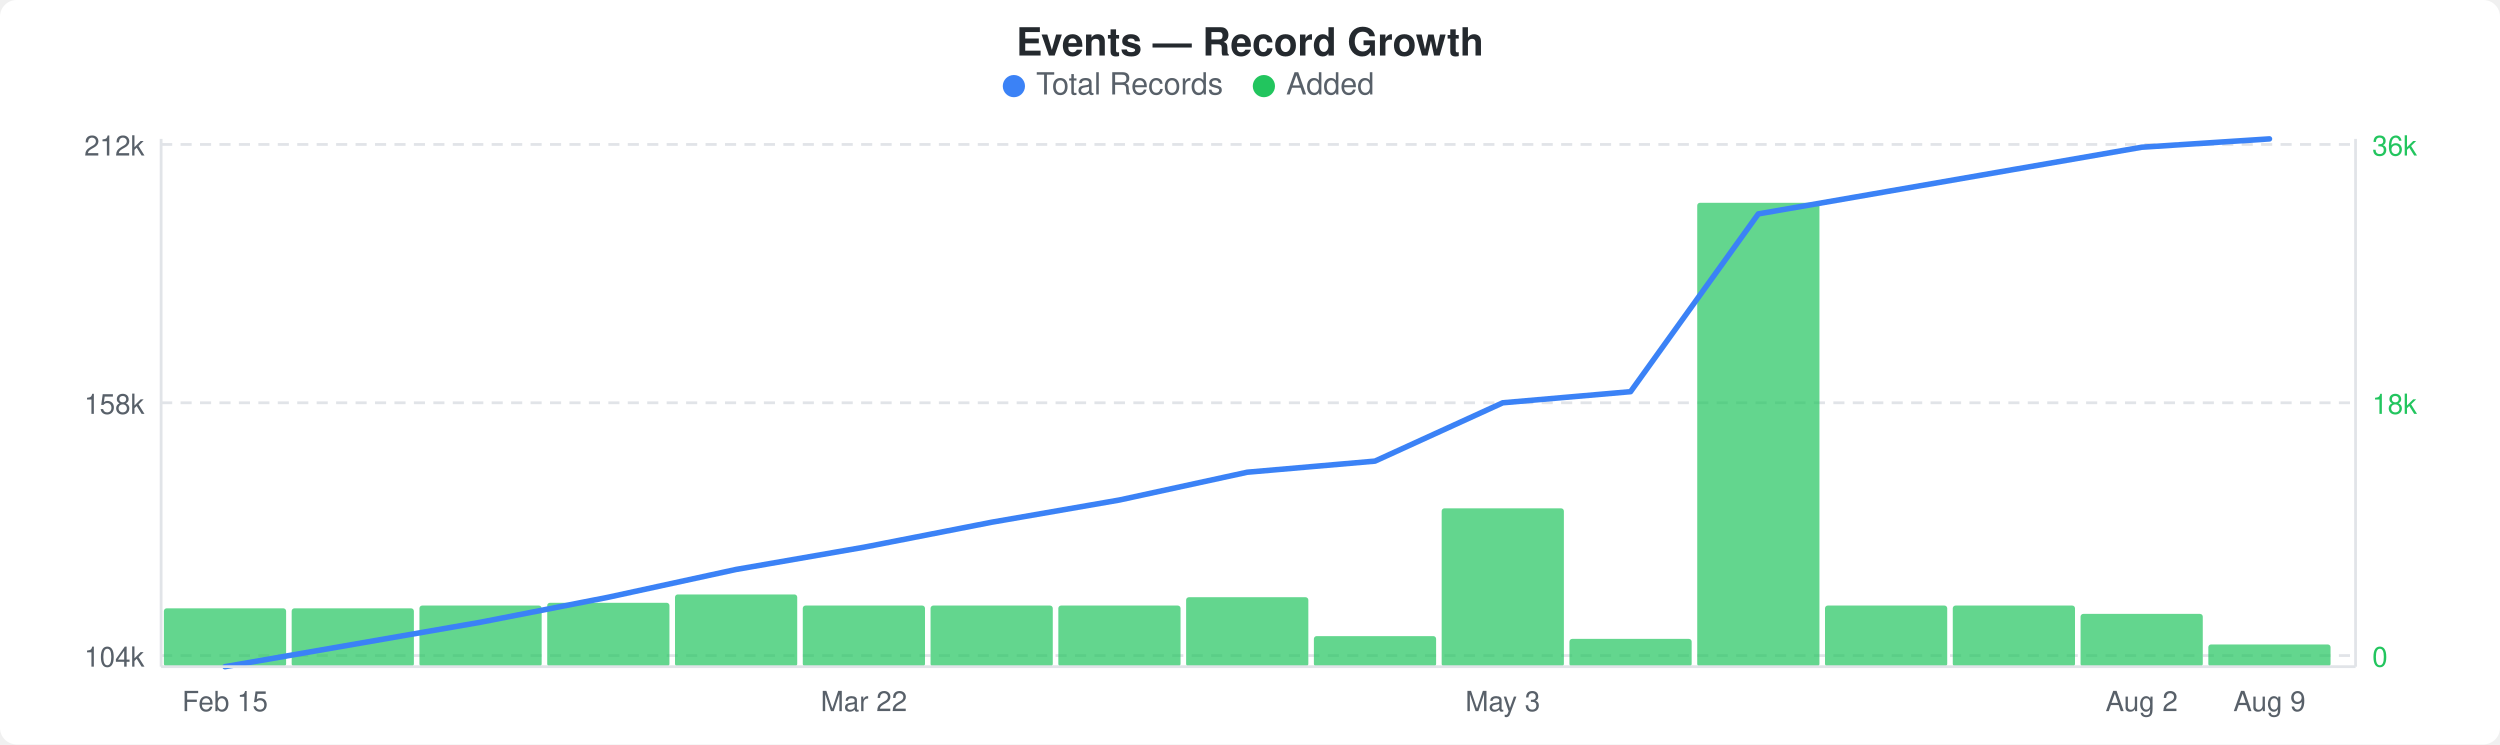
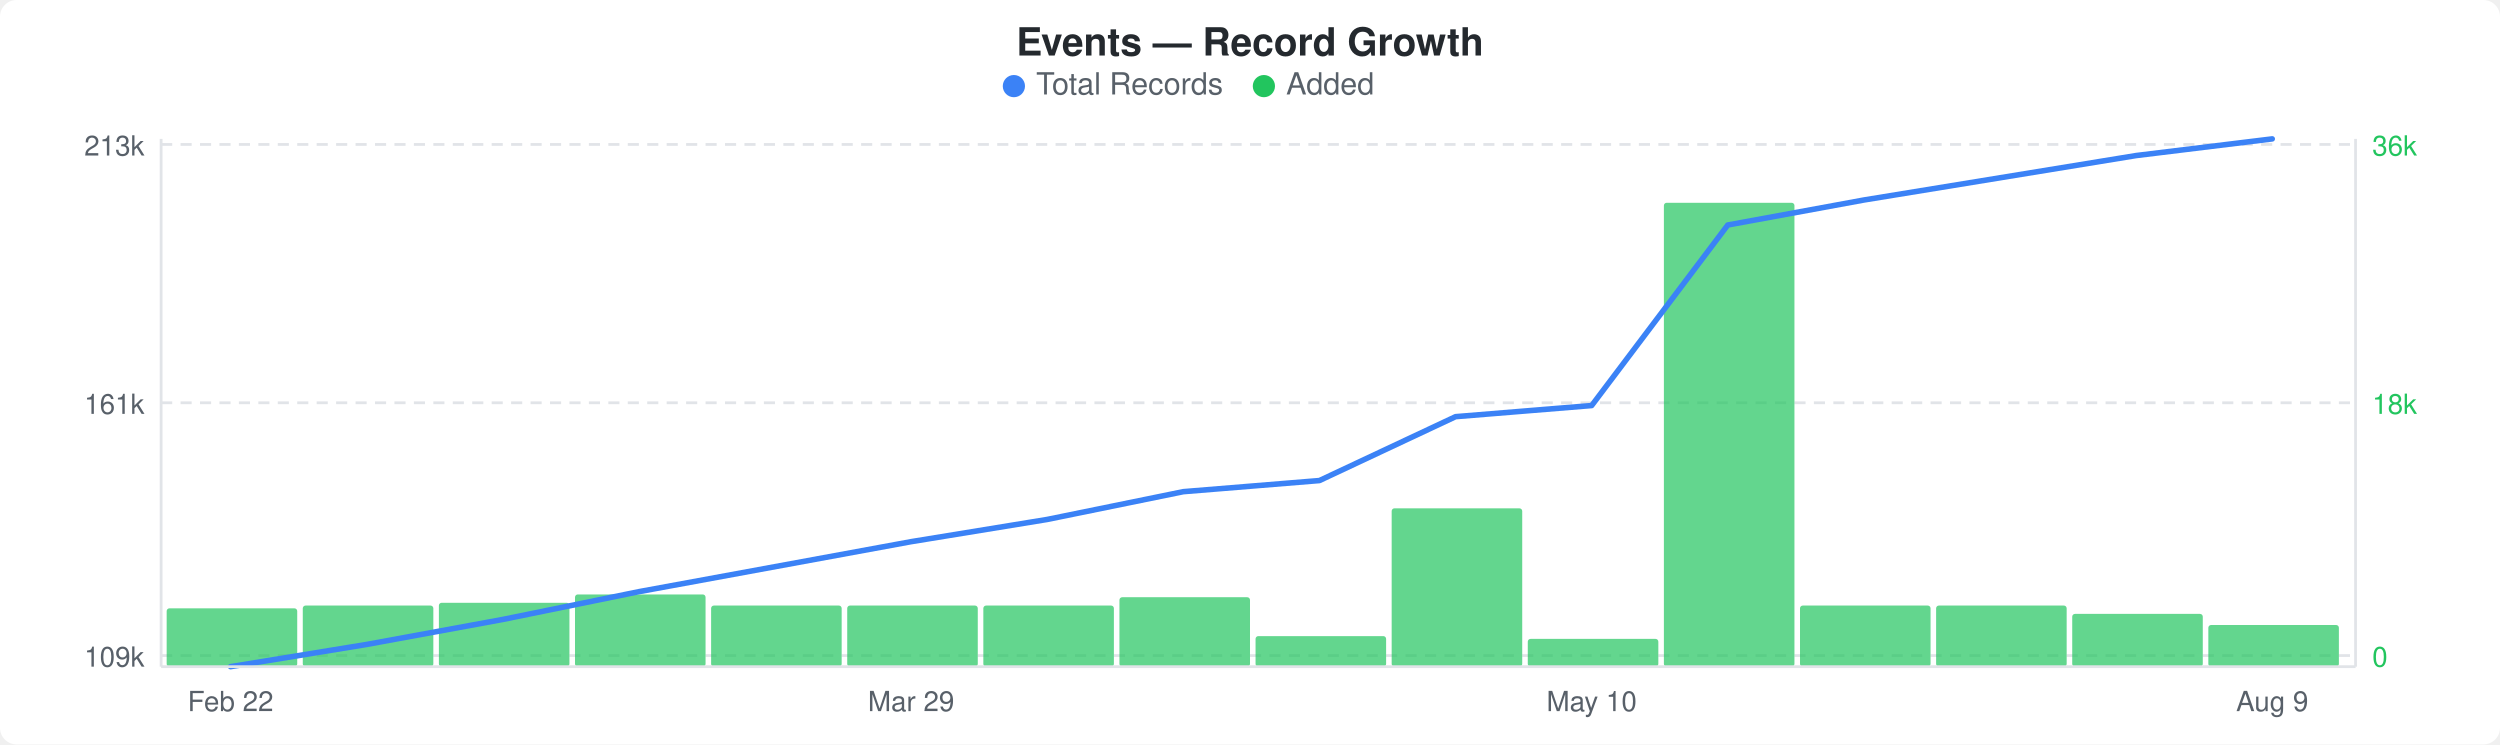
<svg xmlns="http://www.w3.org/2000/svg" width="900" height="268" viewBox="0 0 900 268">
  <rect width="900" height="268" fill="#ffffff" rx="6" ry="6" />
  <text x="450" y="20" text-anchor="middle" font-family="-apple-system, BlinkMacSystemFont, &quot;Segoe UI&quot;, Helvetica, Arial, sans-serif" font-size="14" font-weight="600" fill="#24292e">Events — Record Growth</text>
  <circle cx="365" cy="31" r="4" fill="#3b82f6" />
  <text x="373" y="34" font-family="-apple-system, BlinkMacSystemFont, &quot;Segoe UI&quot;, Helvetica, Arial, sans-serif" font-size="11" fill="#586069">Total Records</text>
  <circle cx="455" cy="31" r="4" fill="#22c55e" />
  <text x="463" y="34" font-family="-apple-system, BlinkMacSystemFont, &quot;Segoe UI&quot;, Helvetica, Arial, sans-serif" font-size="11" fill="#586069">Added</text>
  <line x1="58" y1="52" x2="848" y2="52" stroke="#e1e4e8" stroke-width="1" stroke-dasharray="4,3" />
  <line x1="58" y1="145" x2="848" y2="145" stroke="#e1e4e8" stroke-width="1" stroke-dasharray="4,3" />
  <line x1="58" y1="236" x2="848" y2="236" stroke="#e1e4e8" stroke-width="1" stroke-dasharray="4,3" />
-   <rect x="59" y="219" width="44" height="21" rx="1" fill="#22c55eb3" />
-   <rect x="105" y="219" width="44" height="21" rx="1" fill="#22c55eb3" />
-   <rect x="151" y="218" width="44" height="22" rx="1" fill="#22c55eb3" />
-   <rect x="197" y="217" width="44" height="23" rx="1" fill="#22c55eb3" />
-   <rect x="243" y="214" width="44" height="26" rx="1" fill="#22c55eb3" />
-   <rect x="289" y="218" width="44" height="22" rx="1" fill="#22c55eb3" />
-   <rect x="335" y="218" width="44" height="22" rx="1" fill="#22c55eb3" />
-   <rect x="381" y="218" width="44" height="22" rx="1" fill="#22c55eb3" />
-   <rect x="427" y="215" width="44" height="25" rx="1" fill="#22c55eb3" />
-   <rect x="473" y="229" width="44" height="11" rx="1" fill="#22c55eb3" />
-   <rect x="519" y="183" width="44" height="57" rx="1" fill="#22c55eb3" />
-   <rect x="565" y="230" width="44" height="10" rx="1" fill="#22c55eb3" />
-   <rect x="611" y="73" width="44" height="167" rx="1" fill="#22c55eb3" />
-   <rect x="657" y="218" width="44" height="22" rx="1" fill="#22c55eb3" />
-   <rect x="703" y="218" width="44" height="22" rx="1" fill="#22c55eb3" />
-   <rect x="749" y="221" width="44" height="19" rx="1" fill="#22c55eb3" />
-   <rect x="795" y="232" width="44" height="8" rx="1" fill="#22c55eb3" />
-   <polyline points="81,240 127,232 173,224 219,215 265,205 311,197 357,188 403,180 449,170 495,166 541,145 587,141 633,77 679,69 725,61 771,53 817,50" fill="none" stroke="#3b82f6" stroke-width="2" stroke-linejoin="round" stroke-linecap="round" />
-   <text x="52" y="56" text-anchor="end" font-family="-apple-system, BlinkMacSystemFont, &quot;Segoe UI&quot;, Helvetica, Arial, sans-serif" font-size="10" fill="#586069">212k</text>
-   <text x="52" y="149" text-anchor="end" font-family="-apple-system, BlinkMacSystemFont, &quot;Segoe UI&quot;, Helvetica, Arial, sans-serif" font-size="10" fill="#586069">158k</text>
-   <text x="52" y="240" text-anchor="end" font-family="-apple-system, BlinkMacSystemFont, &quot;Segoe UI&quot;, Helvetica, Arial, sans-serif" font-size="10" fill="#586069">104k</text>
+   <rect x="60" y="219" width="47" height="21" rx="1" fill="#22c55eb3" />
+   <rect x="109" y="218" width="47" height="22" rx="1" fill="#22c55eb3" />
+   <rect x="158" y="217" width="47" height="23" rx="1" fill="#22c55eb3" />
+   <rect x="207" y="214" width="47" height="26" rx="1" fill="#22c55eb3" />
+   <rect x="256" y="218" width="47" height="22" rx="1" fill="#22c55eb3" />
+   <rect x="305" y="218" width="47" height="22" rx="1" fill="#22c55eb3" />
+   <rect x="354" y="218" width="47" height="22" rx="1" fill="#22c55eb3" />
+   <rect x="403" y="215" width="47" height="25" rx="1" fill="#22c55eb3" />
+   <rect x="452" y="229" width="47" height="11" rx="1" fill="#22c55eb3" />
+   <rect x="501" y="183" width="47" height="57" rx="1" fill="#22c55eb3" />
+   <rect x="550" y="230" width="47" height="10" rx="1" fill="#22c55eb3" />
+   <rect x="599" y="73" width="47" height="167" rx="1" fill="#22c55eb3" />
+   <rect x="648" y="218" width="47" height="22" rx="1" fill="#22c55eb3" />
+   <rect x="697" y="218" width="47" height="22" rx="1" fill="#22c55eb3" />
+   <rect x="746" y="221" width="47" height="19" rx="1" fill="#22c55eb3" />
+   <rect x="795" y="225" width="47" height="15" rx="1" fill="#22c55eb3" />
+   <polyline points="83,240 132,232 181,223 230,213 279,204 328,195 377,187 426,177 475,173 524,150 573,146 622,81 671,72 720,64 769,56 818,50" fill="none" stroke="#3b82f6" stroke-width="2" stroke-linejoin="round" stroke-linecap="round" />
+   <text x="52" y="56" text-anchor="end" font-family="-apple-system, BlinkMacSystemFont, &quot;Segoe UI&quot;, Helvetica, Arial, sans-serif" font-size="10" fill="#586069">213k</text>
+   <text x="52" y="149" text-anchor="end" font-family="-apple-system, BlinkMacSystemFont, &quot;Segoe UI&quot;, Helvetica, Arial, sans-serif" font-size="10" fill="#586069">161k</text>
+   <text x="52" y="240" text-anchor="end" font-family="-apple-system, BlinkMacSystemFont, &quot;Segoe UI&quot;, Helvetica, Arial, sans-serif" font-size="10" fill="#586069">109k</text>
  <text x="854" y="56" text-anchor="start" font-family="-apple-system, BlinkMacSystemFont, &quot;Segoe UI&quot;, Helvetica, Arial, sans-serif" font-size="10" fill="#22c55e">36k</text>
  <text x="854" y="149" text-anchor="start" font-family="-apple-system, BlinkMacSystemFont, &quot;Segoe UI&quot;, Helvetica, Arial, sans-serif" font-size="10" fill="#22c55e">18k</text>
  <text x="854" y="240" text-anchor="start" font-family="-apple-system, BlinkMacSystemFont, &quot;Segoe UI&quot;, Helvetica, Arial, sans-serif" font-size="10" fill="#22c55e">0</text>
  <line x1="58" y1="50" x2="58" y2="240" stroke="#e1e4e8" stroke-width="1" />
  <line x1="58" y1="240" x2="848" y2="240" stroke="#e1e4e8" stroke-width="1" />
  <line x1="848" y1="50" x2="848" y2="240" stroke="#e1e4e8" stroke-width="1" />
-   <text x="81" y="256" text-anchor="middle" font-family="-apple-system, BlinkMacSystemFont, &quot;Segoe UI&quot;, Helvetica, Arial, sans-serif" font-size="10" fill="#586069">Feb 15</text>
-   <text x="311" y="256" text-anchor="middle" font-family="-apple-system, BlinkMacSystemFont, &quot;Segoe UI&quot;, Helvetica, Arial, sans-serif" font-size="10" fill="#586069">Mar 22</text>
-   <text x="541" y="256" text-anchor="middle" font-family="-apple-system, BlinkMacSystemFont, &quot;Segoe UI&quot;, Helvetica, Arial, sans-serif" font-size="10" fill="#586069">May 3</text>
-   <text x="771" y="256" text-anchor="middle" font-family="-apple-system, BlinkMacSystemFont, &quot;Segoe UI&quot;, Helvetica, Arial, sans-serif" font-size="10" fill="#586069">Aug 2</text>
-   <text x="817" y="256" text-anchor="middle" font-family="-apple-system, BlinkMacSystemFont, &quot;Segoe UI&quot;, Helvetica, Arial, sans-serif" font-size="10" fill="#586069">Aug 9</text>
+   <text x="83" y="256" text-anchor="middle" font-family="-apple-system, BlinkMacSystemFont, &quot;Segoe UI&quot;, Helvetica, Arial, sans-serif" font-size="10" fill="#586069">Feb 22</text>
+   <text x="328" y="256" text-anchor="middle" font-family="-apple-system, BlinkMacSystemFont, &quot;Segoe UI&quot;, Helvetica, Arial, sans-serif" font-size="10" fill="#586069">Mar 29</text>
+   <text x="573" y="256" text-anchor="middle" font-family="-apple-system, BlinkMacSystemFont, &quot;Segoe UI&quot;, Helvetica, Arial, sans-serif" font-size="10" fill="#586069">May 10</text>
+   <text x="818" y="256" text-anchor="middle" font-family="-apple-system, BlinkMacSystemFont, &quot;Segoe UI&quot;, Helvetica, Arial, sans-serif" font-size="10" fill="#586069">Aug 9</text>
</svg>
